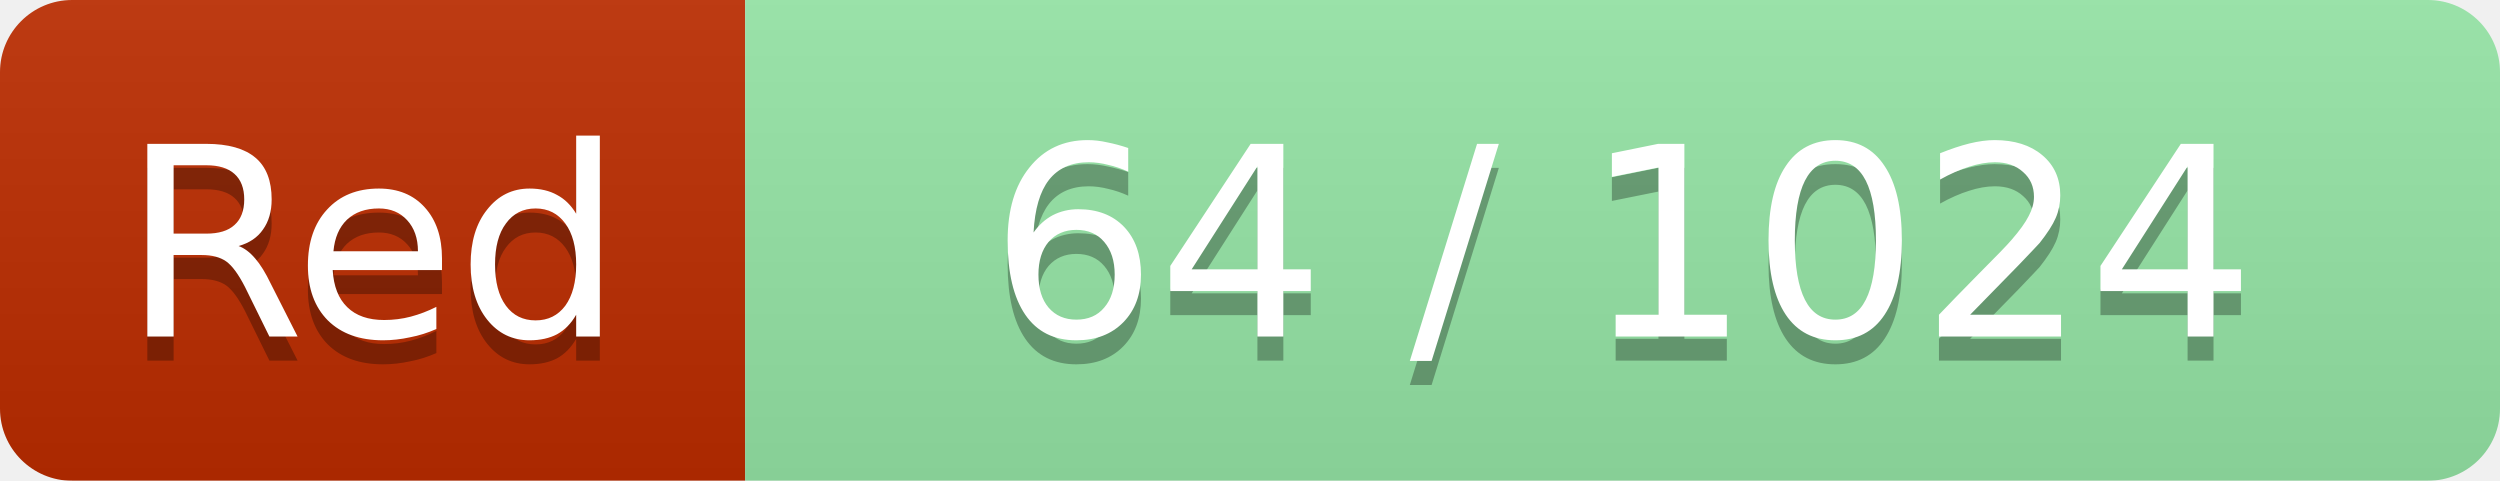
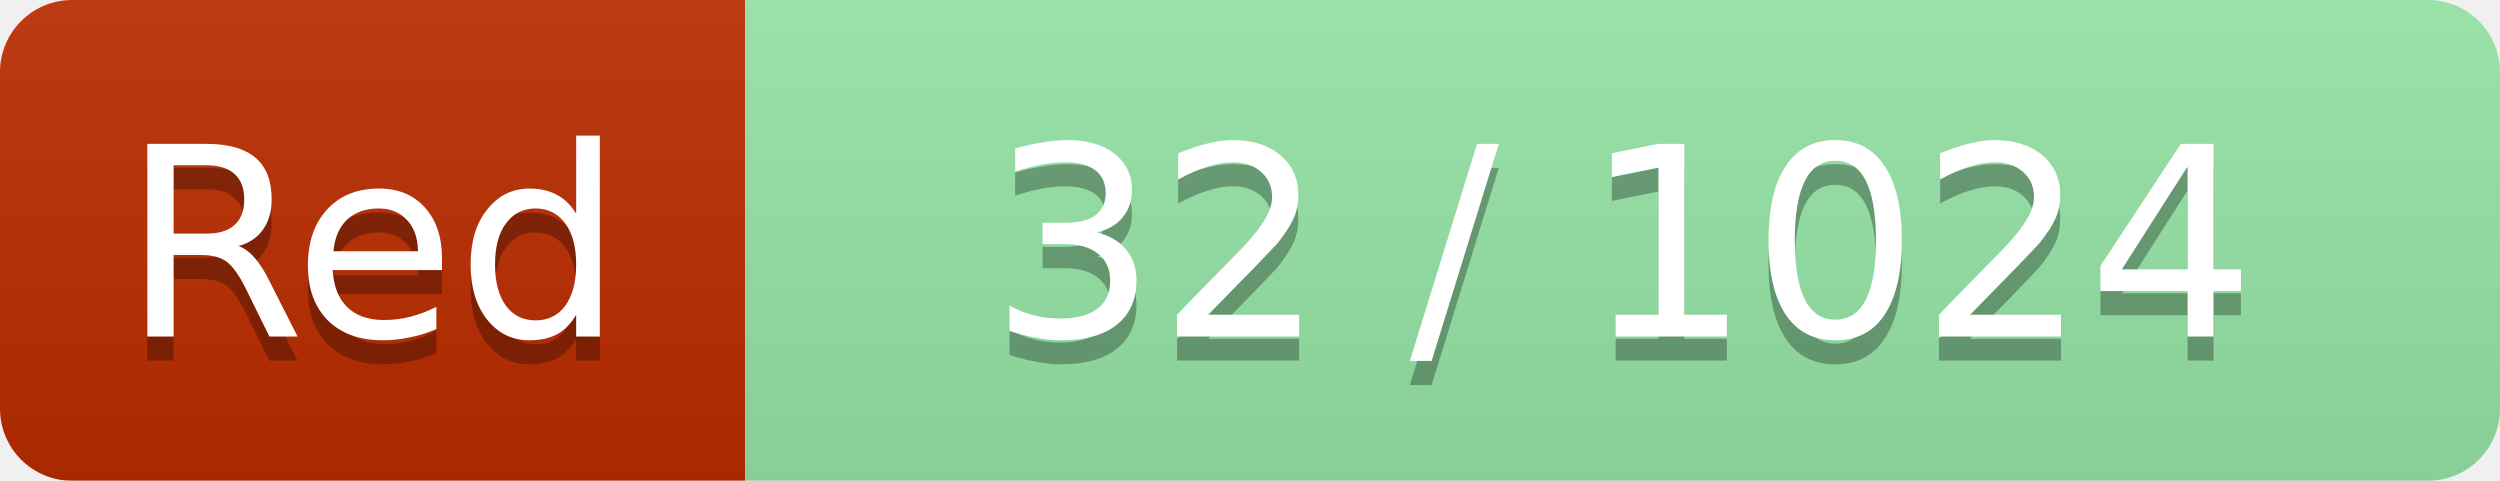
<svg xmlns="http://www.w3.org/2000/svg" width="104" height="20">
  <linearGradient id="smooth" x2="0" y2="100%">
    <stop offset="0" stop-color="#bbb" stop-opacity=".1" />
    <stop offset="1" stop-opacity=".1" />
  </linearGradient>
  <mask id="round">
    <rect width="104" height="20" rx="3" ry="3" fill="#fff" />
  </mask>
  <g mask="url(#round)">
    <rect width="31" height="20" fill="#BD2C00" />
    <rect x="31" width="73" height="20" fill="#96E6A7" />
    <rect width="104" height="20" fill="url(#smooth)" />
  </g>
  <g fill="#fff" text-anchor="middle" font-family="Verdana,DejaVu Sans,Geneva,sans-serif" font-size="11">
    <text x="15.5" y="15" fill="#010101" fill-opacity=".3">Red</text>
    <text x="15.5" y="14" fill="#fff">Red</text>
-     <text x="67.5" y="15" fill="#010101" fill-opacity=".3">64 / 1024</text>
-     <text x="67.5" y="14" fill="#fff">64 / 1024</text>
+     <text x="67.5" y="15" fill="#010101" fill-opacity=".3">32 / 1024</text>
+     <text x="67.5" y="14" fill="#fff">32 / 1024</text>
  </g>
</svg>
